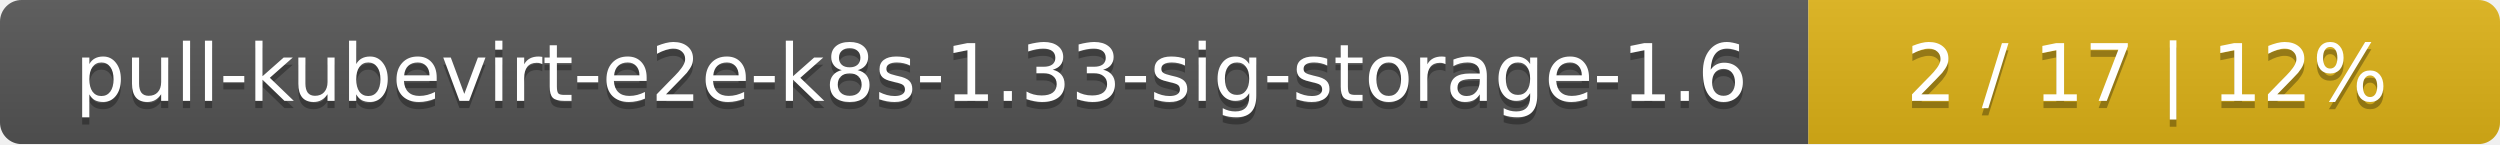
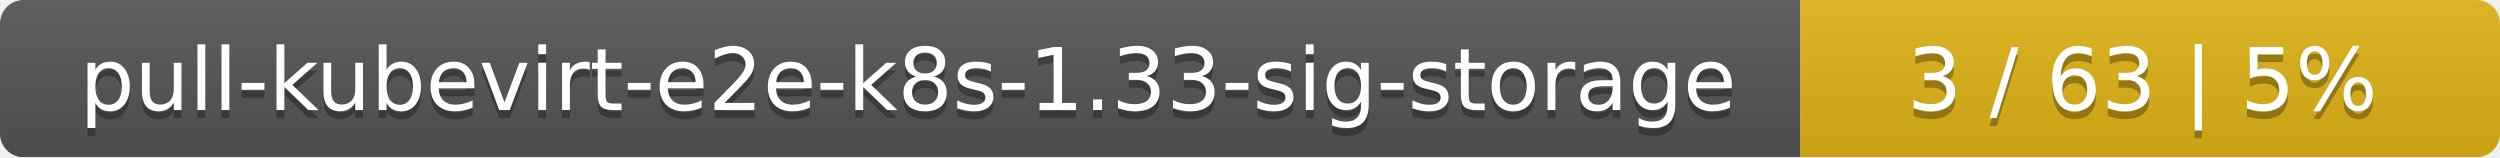
- <svg xmlns="http://www.w3.org/2000/svg" width="347" height="20">
+ <svg xmlns="http://www.w3.org/2000/svg" width="318" height="20">
  <linearGradient id="smooth" x2="0" y2="100%">
    <stop offset="0" stop-color="#bbb" stop-opacity=".1" />
    <stop offset="1" stop-opacity=".1" />
  </linearGradient>
  <mask id="round">
-     <rect width="347" height="20" rx="3" fill="#fff" />
+     <rect width="318" height="20" rx="3" fill="#fff" />
  </mask>
  <g mask="url(#round)">
-     <rect width="251" height="20" fill="#555" />
-     <rect x="251" width="96" height="20" fill="#dfb317" />
-     <rect width="347" height="20" fill="url(#smooth)" />
+     <rect width="229" height="20" fill="#555" />
+     <rect x="229" width="89" height="20" fill="#dfb317" />
+     <rect width="318" height="20" fill="url(#smooth)" />
  </g>
  <g fill="#fff" text-anchor="middle" font-family="DejaVu Sans,Verdana,Geneva,sans-serif" font-size="11">
-     <text x="126.5" y="15" fill="#010101" fill-opacity=".3">pull-kubevirt-e2e-k8s-1.33-sig-storage-1.6</text>
-     <text x="126.5" y="14">pull-kubevirt-e2e-k8s-1.33-sig-storage-1.6</text>
-     <text x="298" y="15" fill="#010101" fill-opacity=".3">2 / 17    |    12%</text>
-     <text x="298" y="14">2 / 17    |    12%</text>
+     <text x="115.5" y="15" fill="#010101" fill-opacity=".3">pull-kubevirt-e2e-k8s-1.33-sig-storage</text>
+     <text x="115.5" y="14">pull-kubevirt-e2e-k8s-1.33-sig-storage</text>
+     <text x="272.5" y="15" fill="#010101" fill-opacity=".3">3 / 63    |    5%</text>
+     <text x="272.5" y="14">3 / 63    |    5%</text>
  </g>
</svg>
